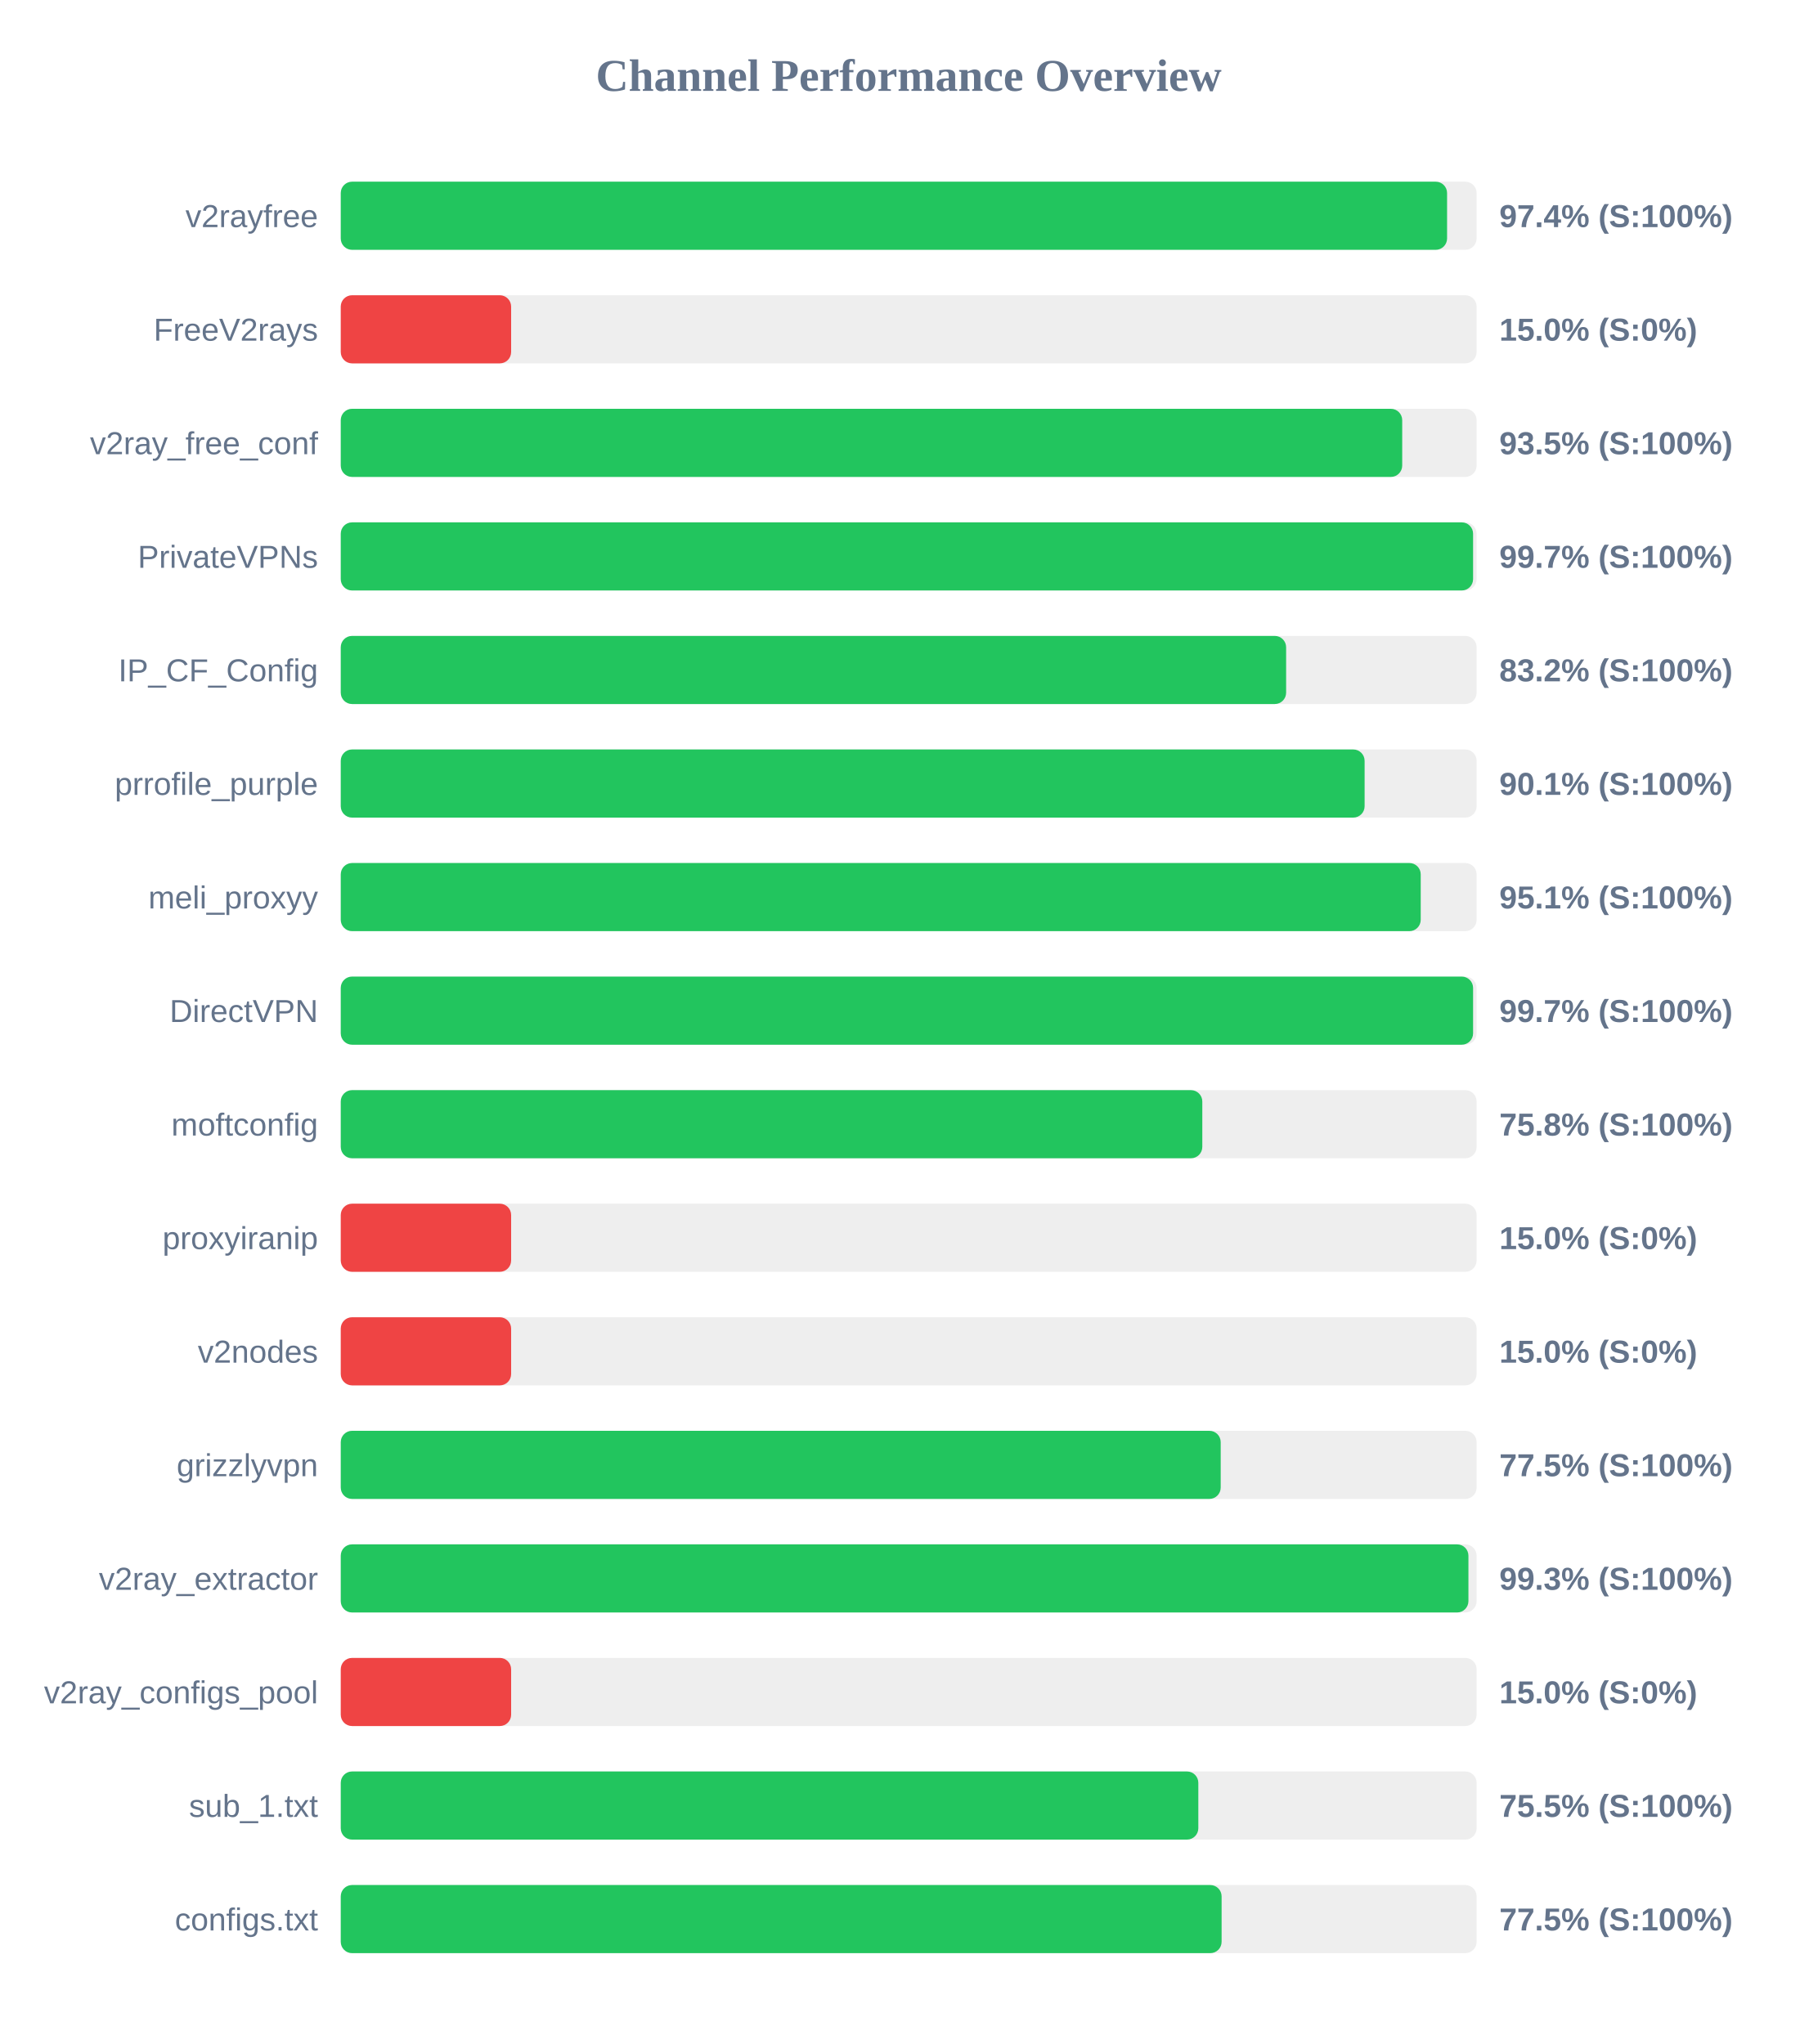
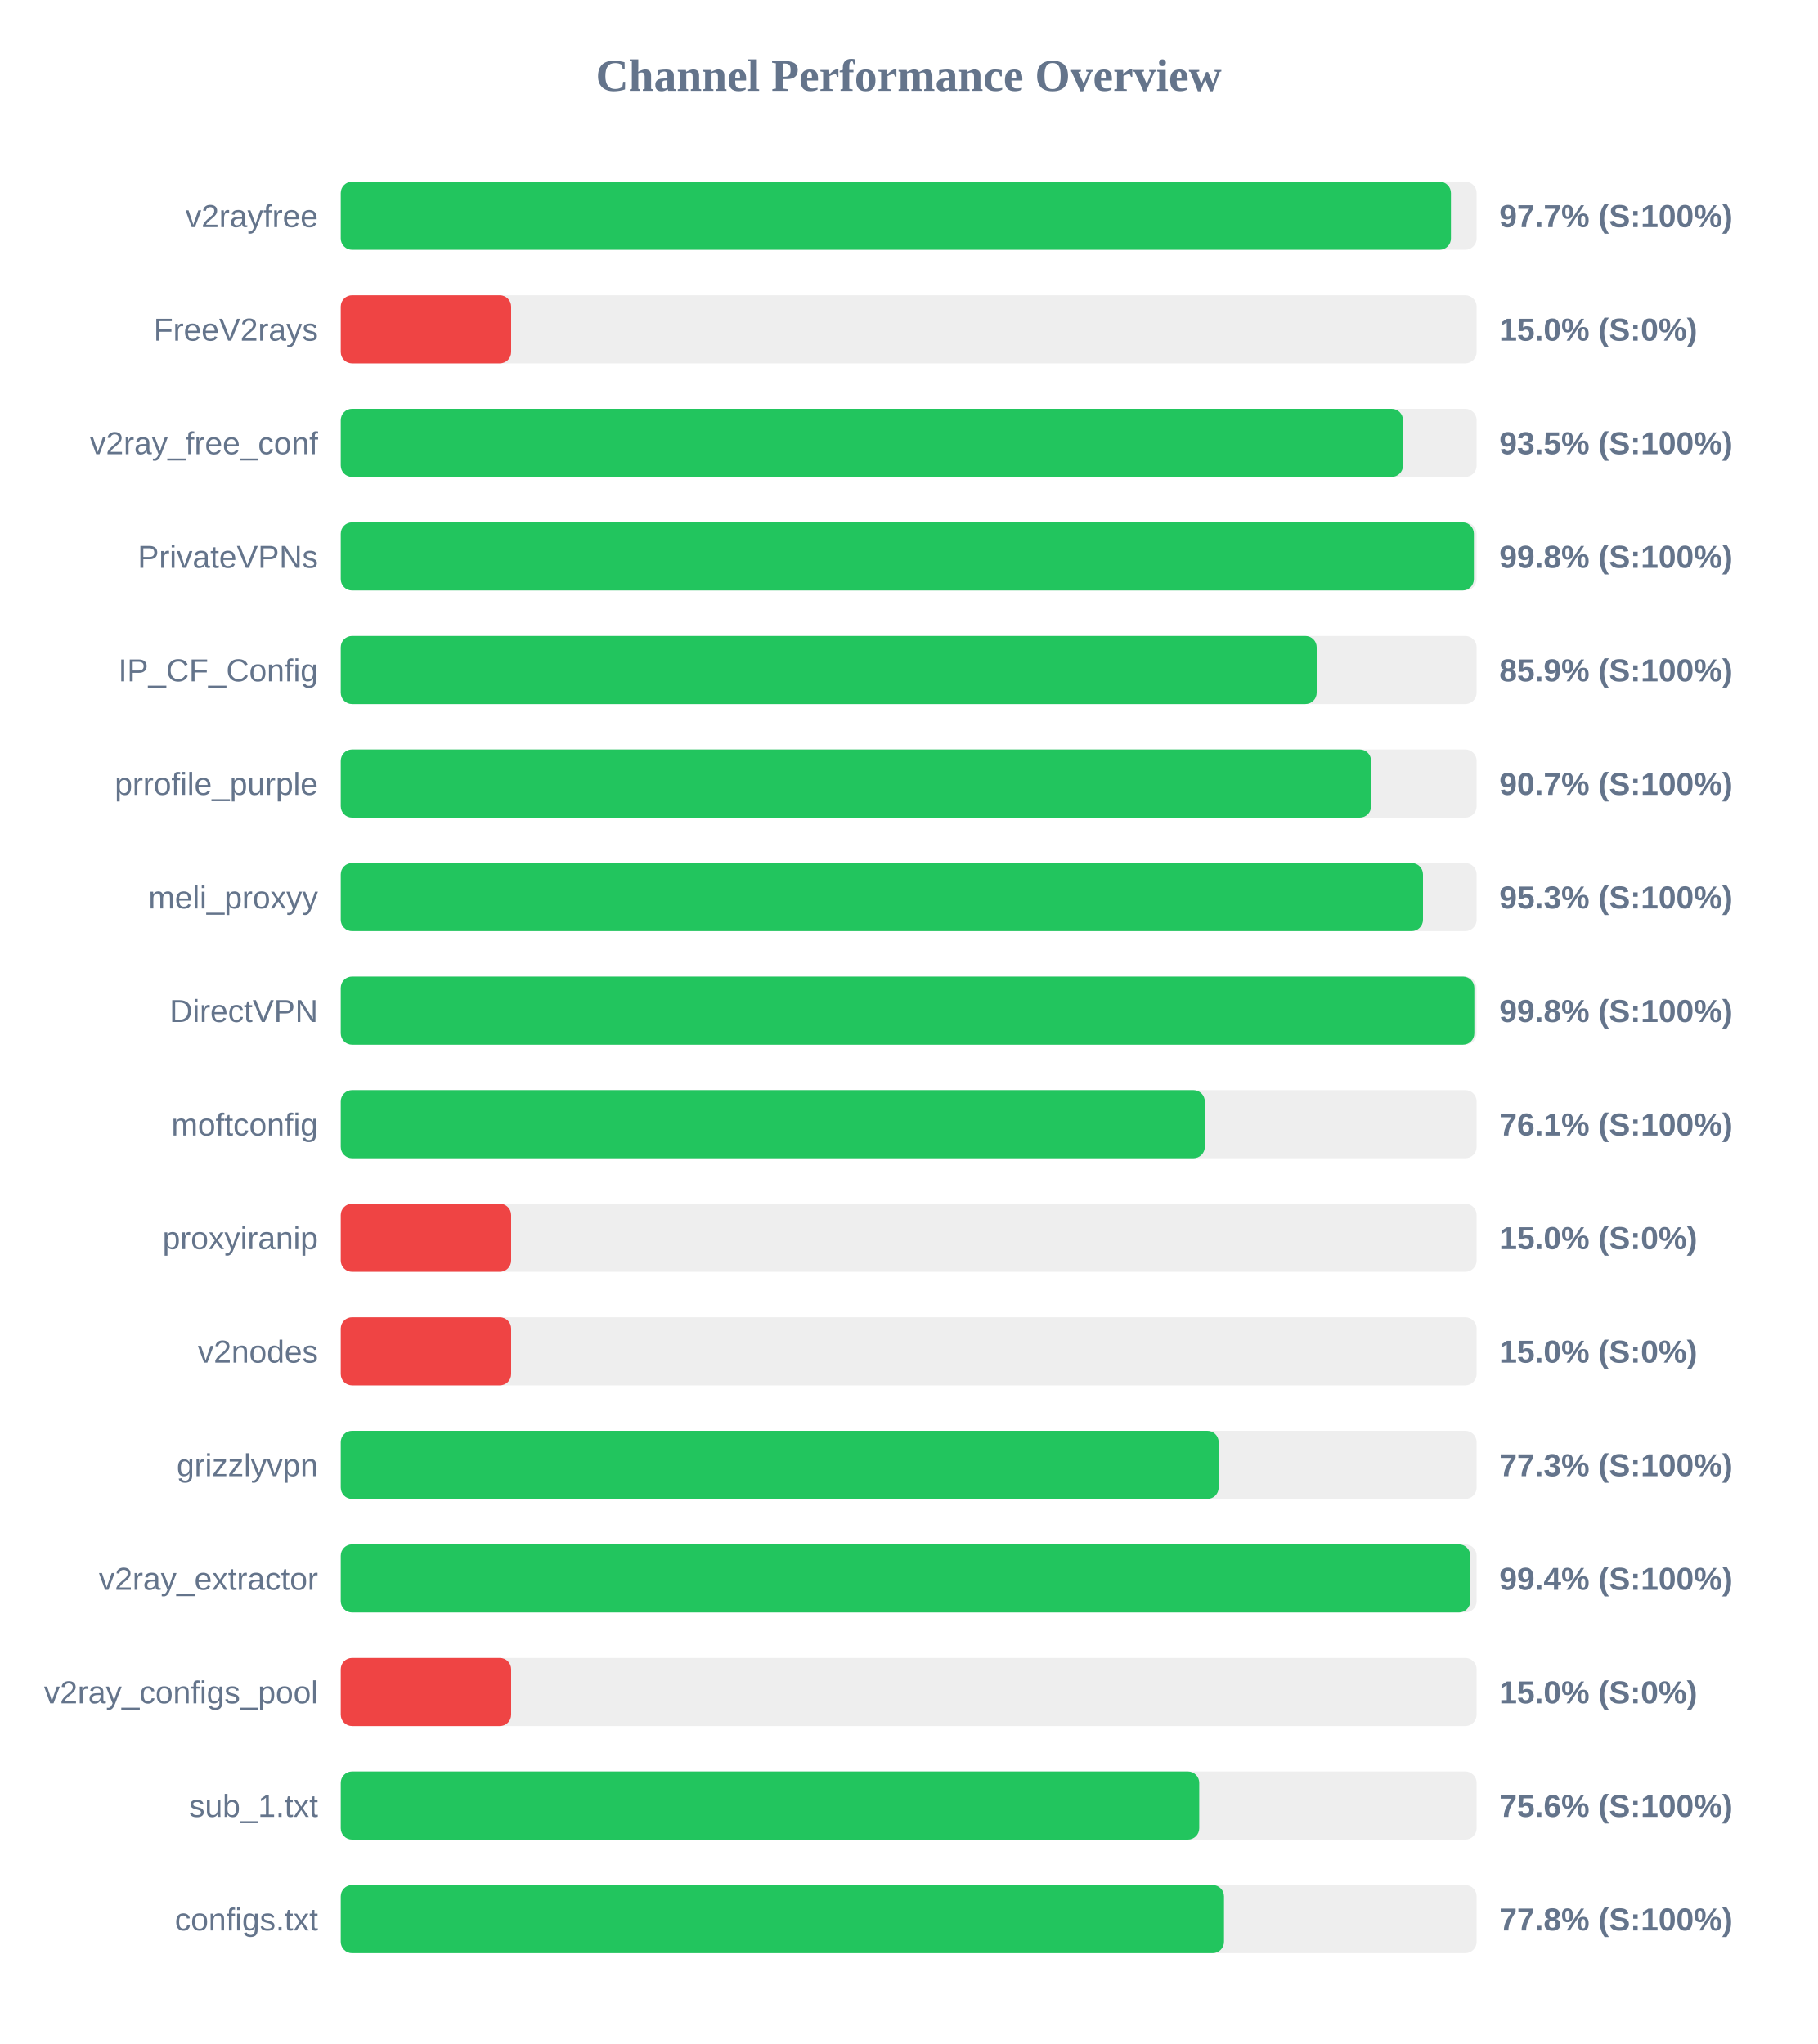
<svg xmlns="http://www.w3.org/2000/svg" width="800" height="900" version="1.1">
  <style>
        .row { font: 14px Arial; fill: #64748b; }
        .score { font: bold 14px Arial; fill: #64748b; }
    </style>
  <text x="400" y="40" text-anchor="middle" font-size="20px" font-weight="bold" fill="#64748b">Channel Performance Overview</text>
  <rect x="150" y="80" width="500" height="30" fill="#eee" rx="5" />
-   <rect x="150" y="80" width="487.0" height="30" fill="#22c55e" rx="5" />
+   <rect x="150" y="80" width="488.7" height="30" fill="#22c55e" rx="5" />
  <text x="140" y="100" text-anchor="end" class="row">v2rayfree</text>
-   <text x="660" y="100" text-anchor="start" class="score">97.4% (S:100%)</text>
+   <text x="660" y="100" text-anchor="start" class="score">97.7% (S:100%)</text>
  <rect x="150" y="130" width="500" height="30" fill="#eee" rx="5" />
  <rect x="150" y="130" width="75.0" height="30" fill="#ef4444" rx="5" />
  <text x="140" y="150" text-anchor="end" class="row">FreeV2rays</text>
  <text x="660" y="150" text-anchor="start" class="score">15.0% (S:0%)</text>
  <rect x="150" y="180" width="500" height="30" fill="#eee" rx="5" />
-   <rect x="150" y="180" width="467.25" height="30" fill="#22c55e" rx="5" />
+   <rect x="150" y="180" width="467.6" height="30" fill="#22c55e" rx="5" />
  <text x="140" y="200" text-anchor="end" class="row">v2ray_free_conf</text>
  <text x="660" y="200" text-anchor="start" class="score">93.5% (S:100%)</text>
  <rect x="150" y="230" width="500" height="30" fill="#eee" rx="5" />
-   <rect x="150" y="230" width="498.45" height="30" fill="#22c55e" rx="5" />
+   <rect x="150" y="230" width="498.8" height="30" fill="#22c55e" rx="5" />
  <text x="140" y="250" text-anchor="end" class="row">PrivateVPNs</text>
-   <text x="660" y="250" text-anchor="start" class="score">99.7% (S:100%)</text>
+   <text x="660" y="250" text-anchor="start" class="score">99.8% (S:100%)</text>
  <rect x="150" y="280" width="500" height="30" fill="#eee" rx="5" />
-   <rect x="150" y="280" width="416.15" height="30" fill="#22c55e" rx="5" />
+   <rect x="150" y="280" width="429.6" height="30" fill="#22c55e" rx="5" />
  <text x="140" y="300" text-anchor="end" class="row">IP_CF_Config</text>
-   <text x="660" y="300" text-anchor="start" class="score">83.2% (S:100%)</text>
+   <text x="660" y="300" text-anchor="start" class="score">85.9% (S:100%)</text>
  <rect x="150" y="330" width="500" height="30" fill="#eee" rx="5" />
-   <rect x="150" y="330" width="450.7" height="30" fill="#22c55e" rx="5" />
+   <rect x="150" y="330" width="453.55" height="30" fill="#22c55e" rx="5" />
  <text x="140" y="350" text-anchor="end" class="row">prrofile_purple</text>
-   <text x="660" y="350" text-anchor="start" class="score">90.1% (S:100%)</text>
+   <text x="660" y="350" text-anchor="start" class="score">90.7% (S:100%)</text>
  <rect x="150" y="380" width="500" height="30" fill="#eee" rx="5" />
-   <rect x="150" y="380" width="475.4" height="30" fill="#22c55e" rx="5" />
+   <rect x="150" y="380" width="476.4" height="30" fill="#22c55e" rx="5" />
  <text x="140" y="400" text-anchor="end" class="row">meli_proxyy</text>
-   <text x="660" y="400" text-anchor="start" class="score">95.1% (S:100%)</text>
+   <text x="660" y="400" text-anchor="start" class="score">95.3% (S:100%)</text>
  <rect x="150" y="430" width="500" height="30" fill="#eee" rx="5" />
-   <rect x="150" y="430" width="498.45" height="30" fill="#22c55e" rx="5" />
+   <rect x="150" y="430" width="499.0" height="30" fill="#22c55e" rx="5" />
  <text x="140" y="450" text-anchor="end" class="row">DirectVPN</text>
-   <text x="660" y="450" text-anchor="start" class="score">99.7% (S:100%)</text>
+   <text x="660" y="450" text-anchor="start" class="score">99.8% (S:100%)</text>
  <rect x="150" y="480" width="500" height="30" fill="#eee" rx="5" />
-   <rect x="150" y="480" width="379.25" height="30" fill="#22c55e" rx="5" />
+   <rect x="150" y="480" width="380.35" height="30" fill="#22c55e" rx="5" />
  <text x="140" y="500" text-anchor="end" class="row">moftconfig</text>
-   <text x="660" y="500" text-anchor="start" class="score">75.8% (S:100%)</text>
+   <text x="660" y="500" text-anchor="start" class="score">76.1% (S:100%)</text>
  <rect x="150" y="530" width="500" height="30" fill="#eee" rx="5" />
  <rect x="150" y="530" width="75.0" height="30" fill="#ef4444" rx="5" />
  <text x="140" y="550" text-anchor="end" class="row">proxyiranip</text>
  <text x="660" y="550" text-anchor="start" class="score">15.0% (S:0%)</text>
  <rect x="150" y="580" width="500" height="30" fill="#eee" rx="5" />
  <rect x="150" y="580" width="75.0" height="30" fill="#ef4444" rx="5" />
  <text x="140" y="600" text-anchor="end" class="row">v2nodes</text>
  <text x="660" y="600" text-anchor="start" class="score">15.0% (S:0%)</text>
  <rect x="150" y="630" width="500" height="30" fill="#eee" rx="5" />
-   <rect x="150" y="630" width="387.35" height="30" fill="#22c55e" rx="5" />
+   <rect x="150" y="630" width="386.45" height="30" fill="#22c55e" rx="5" />
  <text x="140" y="650" text-anchor="end" class="row">grizzlyvpn</text>
-   <text x="660" y="650" text-anchor="start" class="score">77.5% (S:100%)</text>
+   <text x="660" y="650" text-anchor="start" class="score">77.3% (S:100%)</text>
  <rect x="150" y="680" width="500" height="30" fill="#eee" rx="5" />
-   <rect x="150" y="680" width="496.4" height="30" fill="#22c55e" rx="5" />
+   <rect x="150" y="680" width="497.2" height="30" fill="#22c55e" rx="5" />
  <text x="140" y="700" text-anchor="end" class="row">v2ray_extractor</text>
-   <text x="660" y="700" text-anchor="start" class="score">99.3% (S:100%)</text>
+   <text x="660" y="700" text-anchor="start" class="score">99.4% (S:100%)</text>
  <rect x="150" y="730" width="500" height="30" fill="#eee" rx="5" />
  <rect x="150" y="730" width="75.0" height="30" fill="#ef4444" rx="5" />
  <text x="140" y="750" text-anchor="end" class="row">v2ray_configs_pool</text>
  <text x="660" y="750" text-anchor="start" class="score">15.0% (S:0%)</text>
  <rect x="150" y="780" width="500" height="30" fill="#eee" rx="5" />
-   <rect x="150" y="780" width="377.5" height="30" fill="#22c55e" rx="5" />
+   <rect x="150" y="780" width="377.9" height="30" fill="#22c55e" rx="5" />
  <text x="140" y="800" text-anchor="end" class="row">sub_1.txt</text>
-   <text x="660" y="800" text-anchor="start" class="score">75.5% (S:100%)</text>
+   <text x="660" y="800" text-anchor="start" class="score">75.6% (S:100%)</text>
  <rect x="150" y="830" width="500" height="30" fill="#eee" rx="5" />
-   <rect x="150" y="830" width="387.75" height="30" fill="#22c55e" rx="5" />
+   <rect x="150" y="830" width="388.8" height="30" fill="#22c55e" rx="5" />
  <text x="140" y="850" text-anchor="end" class="row">configs.txt</text>
-   <text x="660" y="850" text-anchor="start" class="score">77.5% (S:100%)</text>
+   <text x="660" y="850" text-anchor="start" class="score">77.8% (S:100%)</text>
</svg>
